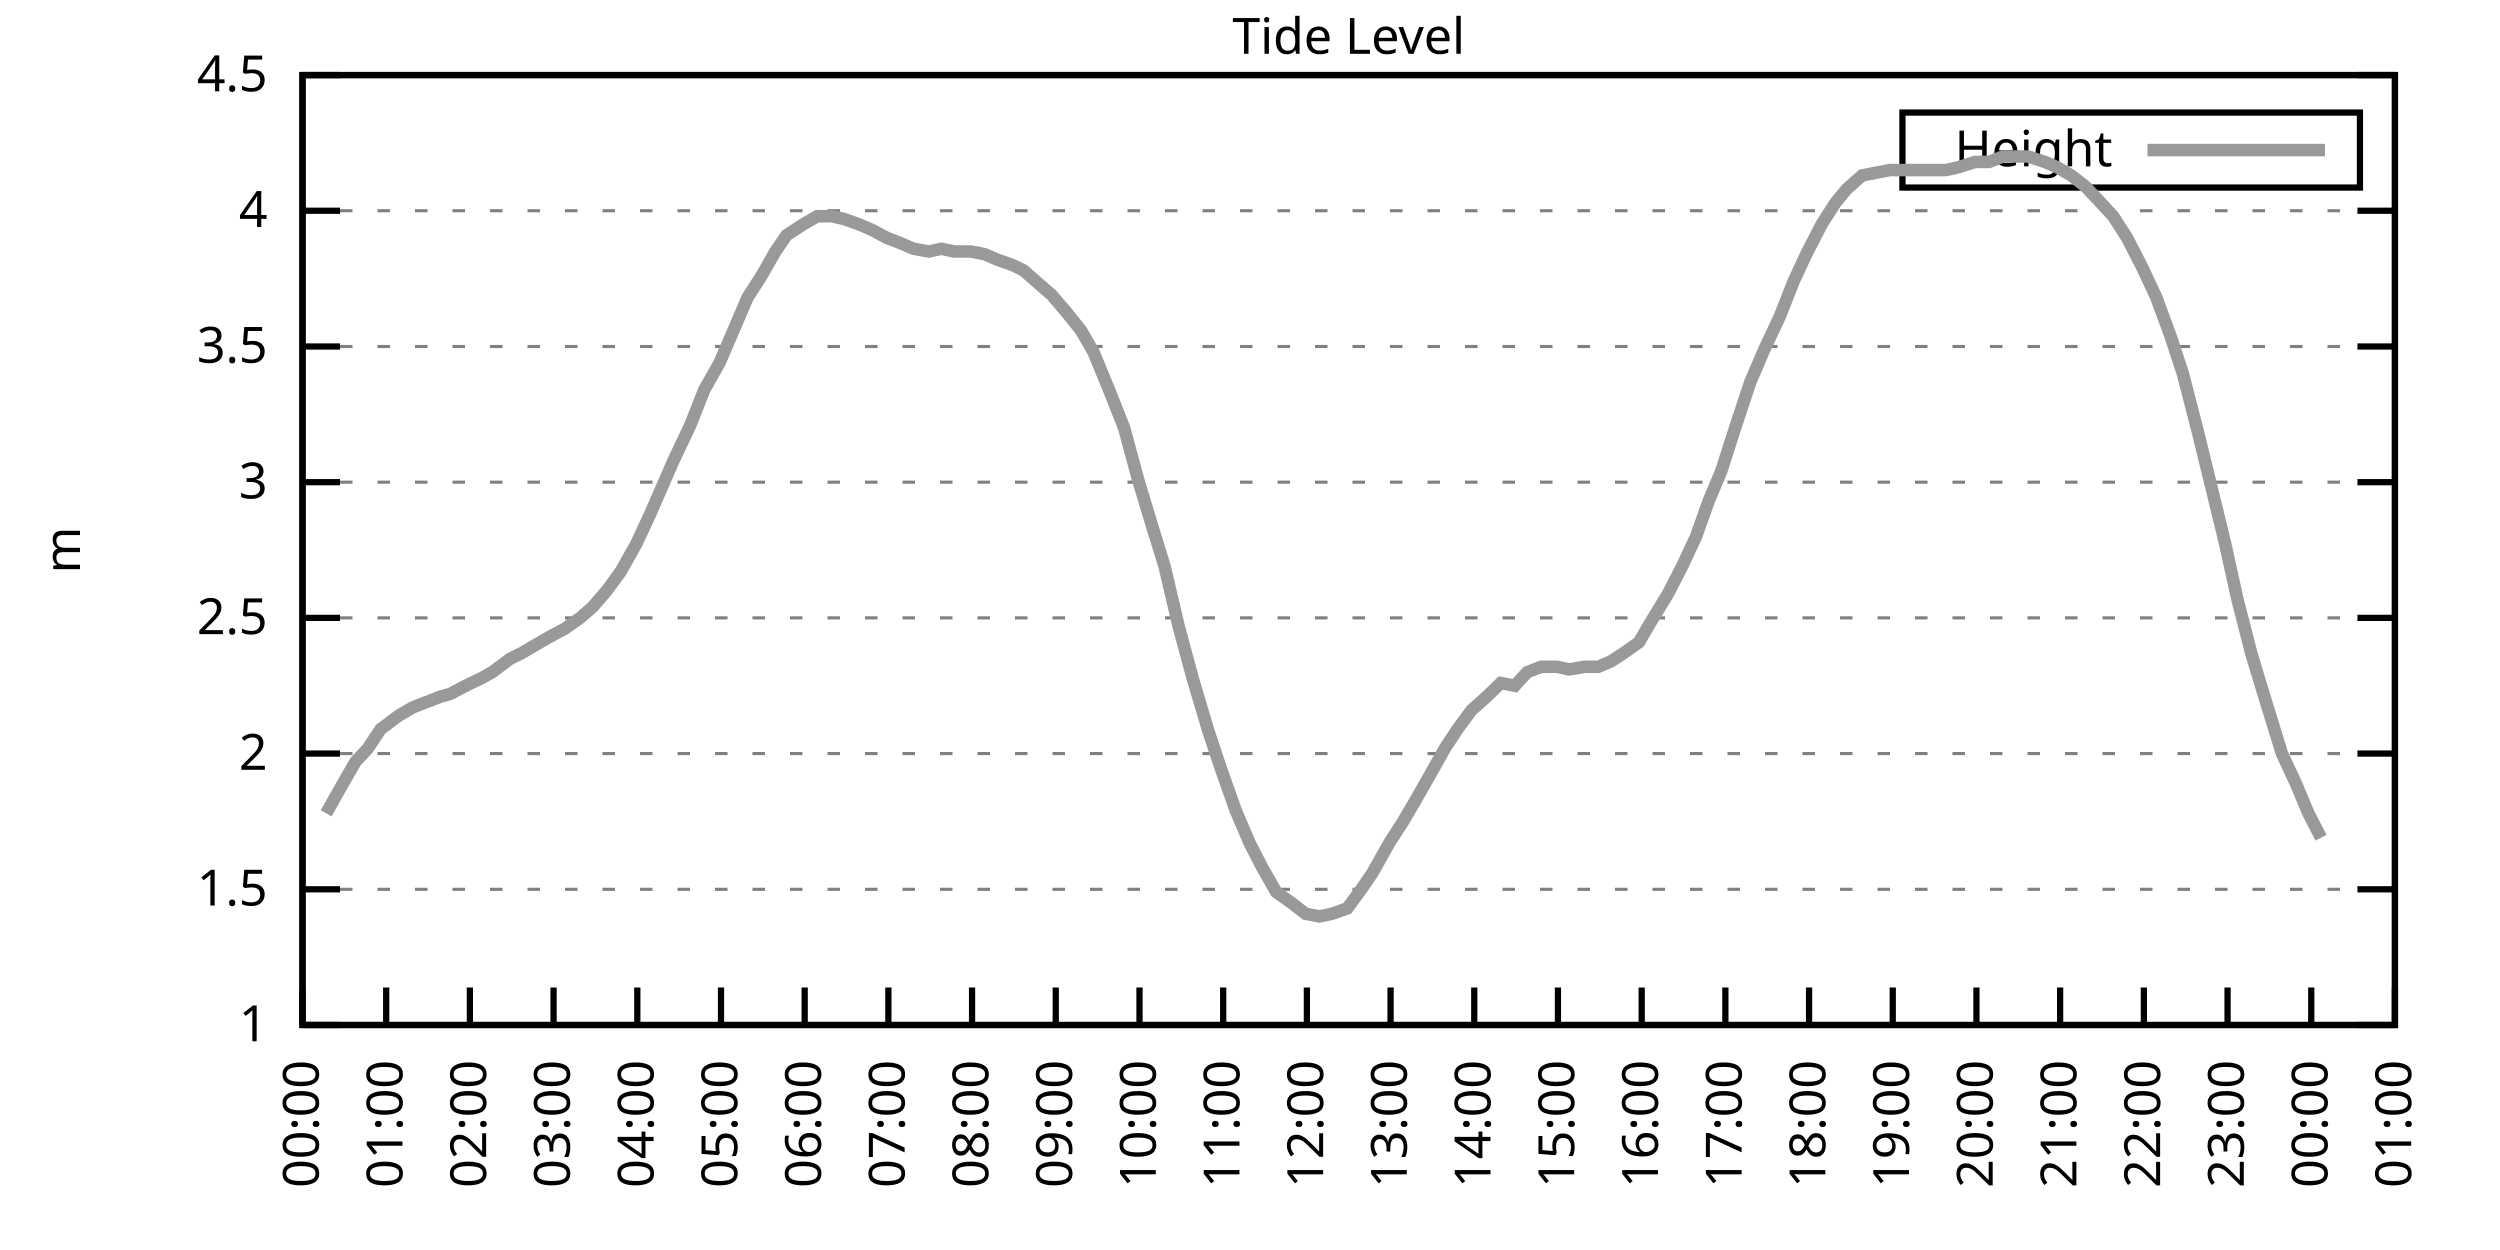
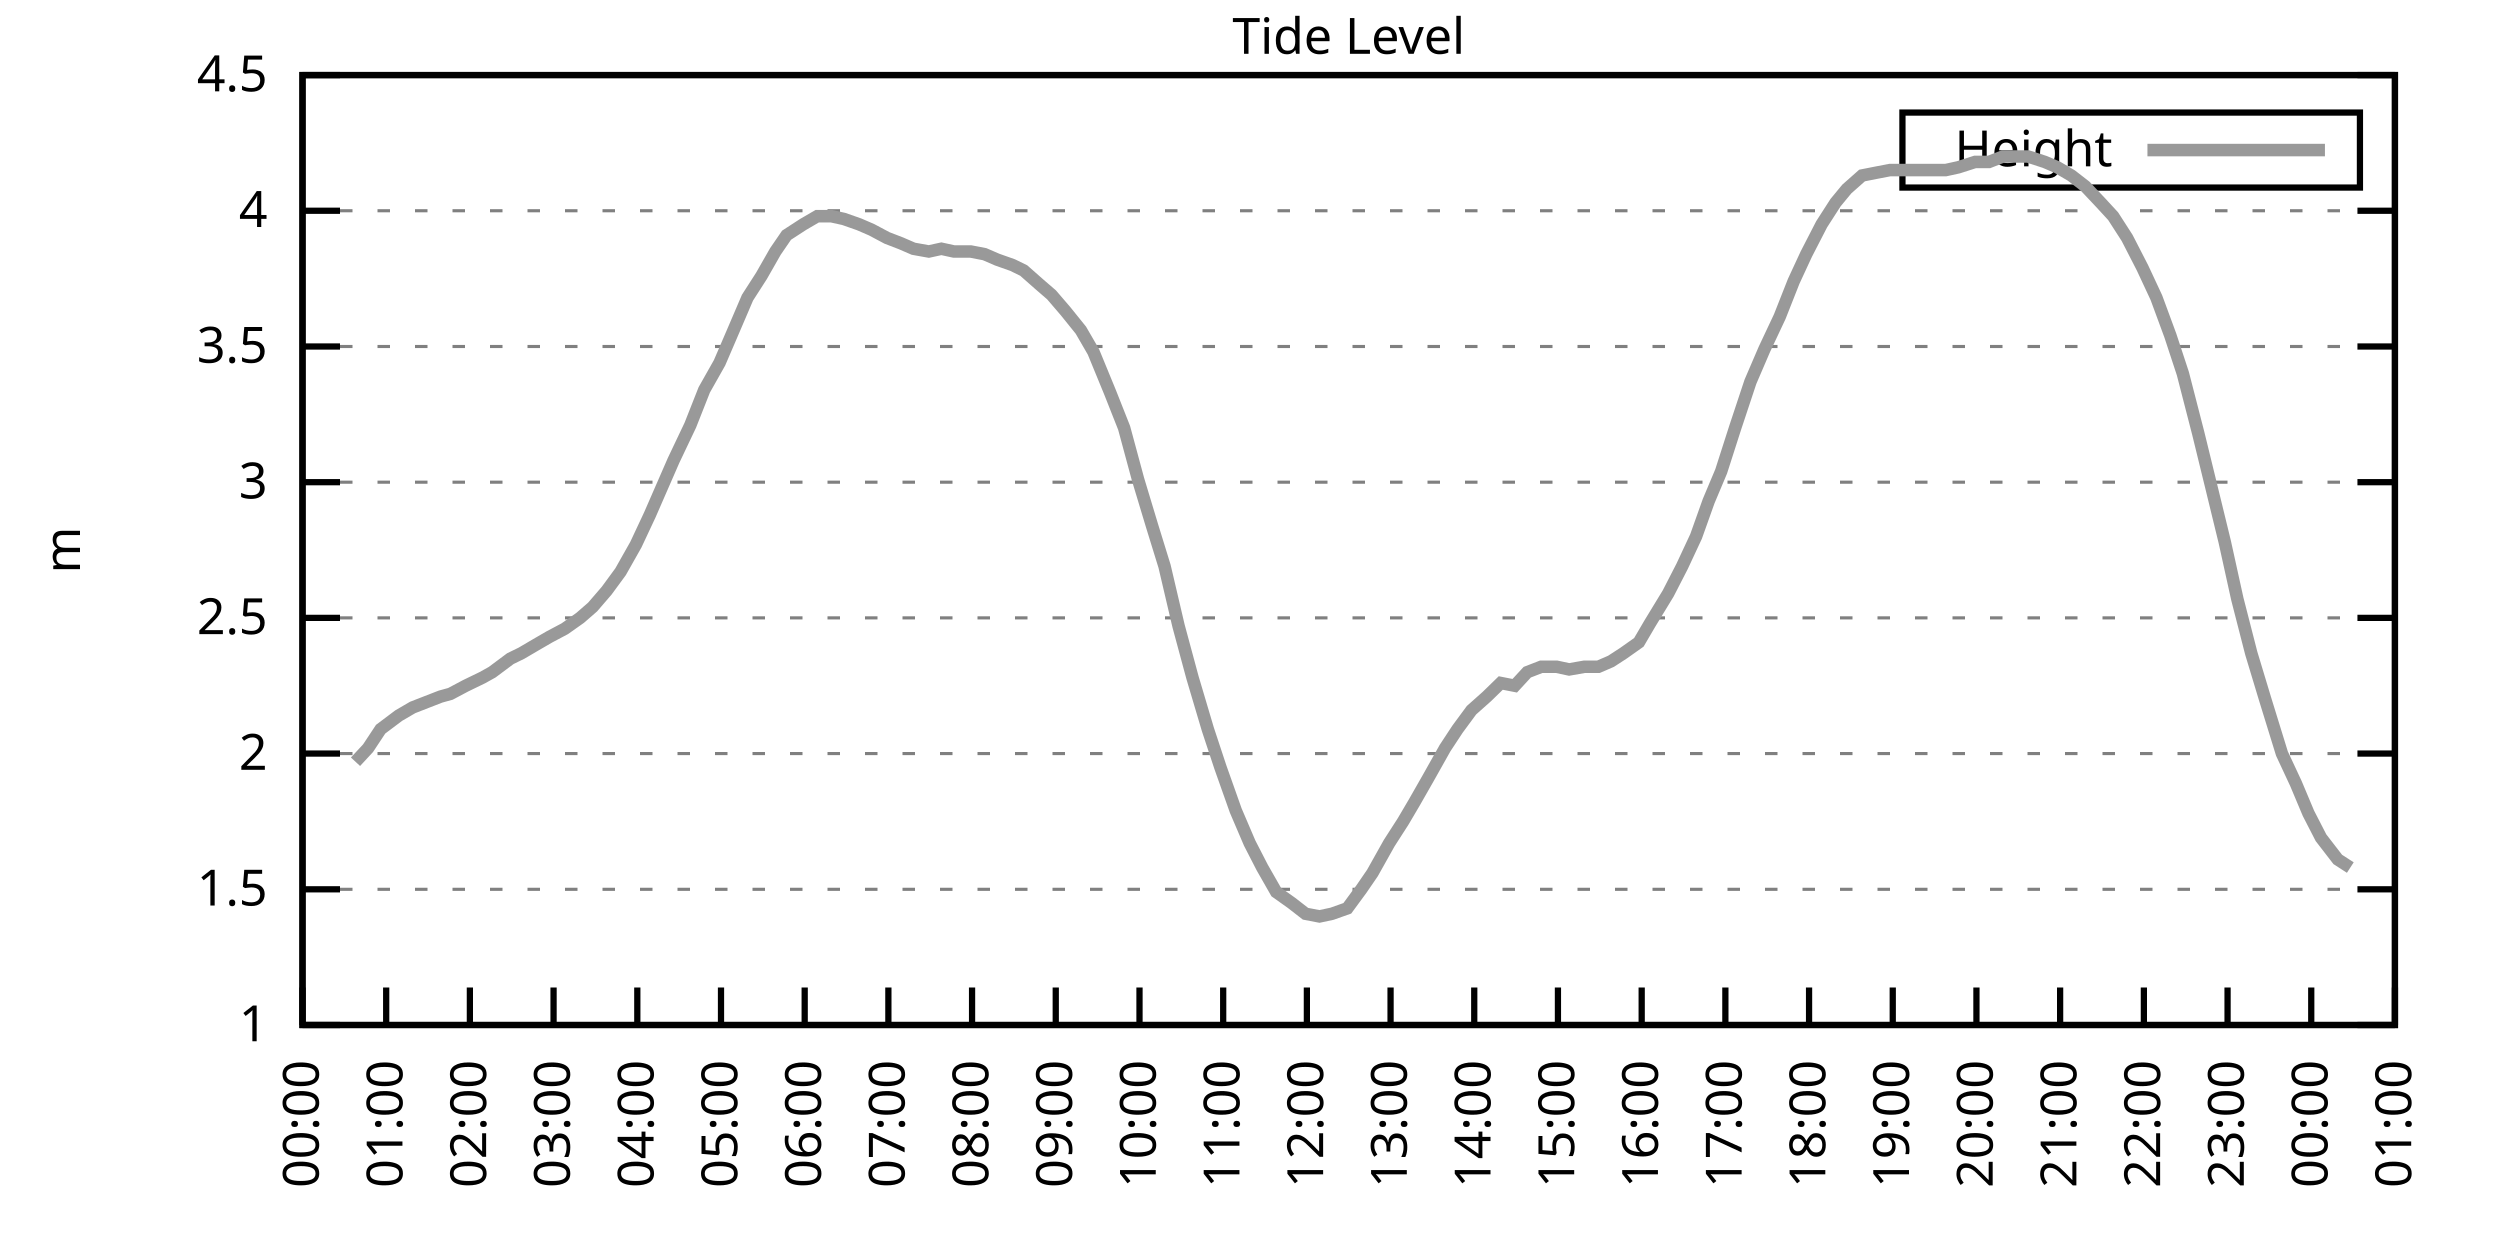
<svg xmlns="http://www.w3.org/2000/svg" xmlns:xlink="http://www.w3.org/1999/xlink" width="400" height="200" viewBox="0 0 400 200">
  <g id="gnuplot_canvas">
    <rect x="0" y="0" width="400" height="200" fill="none" />
    <defs>
      <circle id="gpDot" r="0.5" stroke-width="0.5" stroke="currentColor" />
      <path id="gpPt0" stroke-width="0.333" stroke="currentColor" d="M-1,0 h2 M0,-1 v2" />
      <path id="gpPt1" stroke-width="0.333" stroke="currentColor" d="M-1,-1 L1,1 M1,-1 L-1,1" />
      <path id="gpPt2" stroke-width="0.333" stroke="currentColor" d="M-1,0 L1,0 M0,-1 L0,1 M-1,-1 L1,1 M-1,1 L1,-1" />
      <rect id="gpPt3" stroke-width="0.333" stroke="currentColor" x="-1" y="-1" width="2" height="2" />
      <rect id="gpPt4" stroke-width="0.333" stroke="currentColor" fill="currentColor" x="-1" y="-1" width="2" height="2" />
      <circle id="gpPt5" stroke-width="0.333" stroke="currentColor" cx="0" cy="0" r="1" />
      <use xlink:href="#gpPt5" id="gpPt6" fill="currentColor" stroke="none" />
      <path id="gpPt7" stroke-width="0.333" stroke="currentColor" d="M0,-1.33 L-1.33,0.67 L1.33,0.67 z" />
      <use xlink:href="#gpPt7" id="gpPt8" fill="currentColor" stroke="none" />
      <use xlink:href="#gpPt7" id="gpPt9" stroke="currentColor" transform="rotate(180)" />
      <use xlink:href="#gpPt9" id="gpPt10" fill="currentColor" stroke="none" />
      <use xlink:href="#gpPt3" id="gpPt11" stroke="currentColor" transform="rotate(45)" />
      <use xlink:href="#gpPt11" id="gpPt12" fill="currentColor" stroke="none" />
      <path id="gpPt13" stroke-width="0.333" stroke="currentColor" d="M0,1.330 L1.265,0.411 L0.782,-1.067 L-0.782,-1.076 L-1.265,0.411 z" />
      <use xlink:href="#gpPt13" id="gpPt14" fill="currentColor" stroke="none" />
      <filter id="textbox" filterUnits="objectBoundingBox" x="0" y="0" height="1" width="1">
        <feFlood flood-color="white" flood-opacity="1" result="bgnd" />
        <feComposite in="SourceGraphic" in2="bgnd" operator="atop" />
      </filter>
      <filter id="greybox" filterUnits="objectBoundingBox" x="0" y="0" height="1" width="1">
        <feFlood flood-color="lightgrey" flood-opacity="1" result="grey" />
        <feComposite in="SourceGraphic" in2="grey" operator="atop" />
      </filter>
    </defs>
    <g fill="none" color="white" stroke="currentColor" stroke-width="1.00" stroke-linecap="butt" stroke-linejoin="miter">
</g>
    <g fill="none" color="black" stroke="currentColor" stroke-width="1.00" stroke-linecap="butt" stroke-linejoin="miter">
      <g stroke="none" shape-rendering="crispEdges">
        <polygon fill="rgb(255, 255, 255)" points="48.40,164.00 383.18,164.00 383.18,12.02 48.40,12.02 " />
      </g>
    </g>
    <g fill="none" color="black" stroke="currentColor" stroke-width="1.00" stroke-linecap="butt" stroke-linejoin="miter">
</g>
    <g fill="none" color="black" stroke="black" stroke-width="0.50" stroke-linecap="butt" stroke-linejoin="miter">
</g>
    <g fill="none" color="gray" stroke="currentColor" stroke-width="0.50" stroke-linecap="butt" stroke-linejoin="miter">
      <path stroke="gray" stroke-dasharray="2,4" class="gridline" d="M48.40,164.00 L383.19,164.00  " />
    </g>
    <g fill="none" color="gray" stroke="gray" stroke-width="1.00" stroke-linecap="butt" stroke-linejoin="miter">
</g>
    <g fill="none" color="black" stroke="currentColor" stroke-width="1.00" stroke-linecap="butt" stroke-linejoin="miter">
      <path stroke="black" d="M48.40,164.00 L54.40,164.00 M383.19,164.00 L377.19,164.00  " />
      <g transform="translate(42.80,166.60)" stroke="none" fill="black" font-family="Sans" font-size="8.00" text-anchor="end">
        <text>
          <tspan font-family="Sans"> 1</tspan>
        </text>
      </g>
    </g>
    <g fill="none" color="black" stroke="currentColor" stroke-width="1.00" stroke-linecap="butt" stroke-linejoin="miter">
</g>
    <g fill="none" color="black" stroke="black" stroke-width="0.50" stroke-linecap="butt" stroke-linejoin="miter">
</g>
    <g fill="none" color="gray" stroke="currentColor" stroke-width="0.50" stroke-linecap="butt" stroke-linejoin="miter">
      <path stroke="gray" stroke-dasharray="2,4" class="gridline" d="M48.40,142.29 L383.19,142.29  " />
    </g>
    <g fill="none" color="gray" stroke="gray" stroke-width="1.00" stroke-linecap="butt" stroke-linejoin="miter">
</g>
    <g fill="none" color="black" stroke="currentColor" stroke-width="1.00" stroke-linecap="butt" stroke-linejoin="miter">
      <path stroke="black" d="M48.40,142.29 L54.40,142.29 M383.19,142.29 L377.19,142.29  " />
      <g transform="translate(42.80,144.89)" stroke="none" fill="black" font-family="Sans" font-size="8.00" text-anchor="end">
        <text>
          <tspan font-family="Sans"> 1.5</tspan>
        </text>
      </g>
    </g>
    <g fill="none" color="black" stroke="currentColor" stroke-width="1.00" stroke-linecap="butt" stroke-linejoin="miter">
</g>
    <g fill="none" color="black" stroke="black" stroke-width="0.50" stroke-linecap="butt" stroke-linejoin="miter">
</g>
    <g fill="none" color="gray" stroke="currentColor" stroke-width="0.50" stroke-linecap="butt" stroke-linejoin="miter">
      <path stroke="gray" stroke-dasharray="2,4" class="gridline" d="M48.40,120.57 L383.19,120.57  " />
    </g>
    <g fill="none" color="gray" stroke="gray" stroke-width="1.00" stroke-linecap="butt" stroke-linejoin="miter">
</g>
    <g fill="none" color="black" stroke="currentColor" stroke-width="1.00" stroke-linecap="butt" stroke-linejoin="miter">
      <path stroke="black" d="M48.40,120.57 L54.40,120.57 M383.19,120.57 L377.19,120.57  " />
      <g transform="translate(42.80,123.17)" stroke="none" fill="black" font-family="Sans" font-size="8.00" text-anchor="end">
        <text>
          <tspan font-family="Sans"> 2</tspan>
        </text>
      </g>
    </g>
    <g fill="none" color="black" stroke="currentColor" stroke-width="1.00" stroke-linecap="butt" stroke-linejoin="miter">
</g>
    <g fill="none" color="black" stroke="black" stroke-width="0.50" stroke-linecap="butt" stroke-linejoin="miter">
</g>
    <g fill="none" color="gray" stroke="currentColor" stroke-width="0.50" stroke-linecap="butt" stroke-linejoin="miter">
      <path stroke="gray" stroke-dasharray="2,4" class="gridline" d="M48.40,98.86 L383.19,98.86  " />
    </g>
    <g fill="none" color="gray" stroke="gray" stroke-width="1.00" stroke-linecap="butt" stroke-linejoin="miter">
</g>
    <g fill="none" color="black" stroke="currentColor" stroke-width="1.00" stroke-linecap="butt" stroke-linejoin="miter">
      <path stroke="black" d="M48.40,98.86 L54.40,98.86 M383.19,98.86 L377.19,98.86  " />
      <g transform="translate(42.80,101.46)" stroke="none" fill="black" font-family="Sans" font-size="8.00" text-anchor="end">
        <text>
          <tspan font-family="Sans"> 2.5</tspan>
        </text>
      </g>
    </g>
    <g fill="none" color="black" stroke="currentColor" stroke-width="1.00" stroke-linecap="butt" stroke-linejoin="miter">
</g>
    <g fill="none" color="black" stroke="black" stroke-width="0.50" stroke-linecap="butt" stroke-linejoin="miter">
</g>
    <g fill="none" color="gray" stroke="currentColor" stroke-width="0.50" stroke-linecap="butt" stroke-linejoin="miter">
      <path stroke="gray" stroke-dasharray="2,4" class="gridline" d="M48.40,77.15 L383.19,77.15  " />
    </g>
    <g fill="none" color="gray" stroke="gray" stroke-width="1.00" stroke-linecap="butt" stroke-linejoin="miter">
</g>
    <g fill="none" color="black" stroke="currentColor" stroke-width="1.00" stroke-linecap="butt" stroke-linejoin="miter">
      <path stroke="black" d="M48.40,77.15 L54.40,77.15 M383.19,77.15 L377.19,77.15  " />
      <g transform="translate(42.80,79.75)" stroke="none" fill="black" font-family="Sans" font-size="8.00" text-anchor="end">
        <text>
          <tspan font-family="Sans"> 3</tspan>
        </text>
      </g>
    </g>
    <g fill="none" color="black" stroke="currentColor" stroke-width="1.00" stroke-linecap="butt" stroke-linejoin="miter">
</g>
    <g fill="none" color="black" stroke="black" stroke-width="0.50" stroke-linecap="butt" stroke-linejoin="miter">
</g>
    <g fill="none" color="gray" stroke="currentColor" stroke-width="0.50" stroke-linecap="butt" stroke-linejoin="miter">
      <path stroke="gray" stroke-dasharray="2,4" class="gridline" d="M48.40,55.44 L383.19,55.44  " />
    </g>
    <g fill="none" color="gray" stroke="gray" stroke-width="1.00" stroke-linecap="butt" stroke-linejoin="miter">
</g>
    <g fill="none" color="black" stroke="currentColor" stroke-width="1.00" stroke-linecap="butt" stroke-linejoin="miter">
      <path stroke="black" d="M48.40,55.44 L54.40,55.44 M383.19,55.44 L377.19,55.44  " />
      <g transform="translate(42.80,58.04)" stroke="none" fill="black" font-family="Sans" font-size="8.00" text-anchor="end">
        <text>
          <tspan font-family="Sans"> 3.5</tspan>
        </text>
      </g>
    </g>
    <g fill="none" color="black" stroke="currentColor" stroke-width="1.00" stroke-linecap="butt" stroke-linejoin="miter">
</g>
    <g fill="none" color="black" stroke="black" stroke-width="0.50" stroke-linecap="butt" stroke-linejoin="miter">
</g>
    <g fill="none" color="gray" stroke="currentColor" stroke-width="0.50" stroke-linecap="butt" stroke-linejoin="miter">
      <path stroke="gray" stroke-dasharray="2,4" class="gridline" d="M48.40,33.72 L383.19,33.72  " />
    </g>
    <g fill="none" color="gray" stroke="gray" stroke-width="1.00" stroke-linecap="butt" stroke-linejoin="miter">
</g>
    <g fill="none" color="black" stroke="currentColor" stroke-width="1.00" stroke-linecap="butt" stroke-linejoin="miter">
      <path stroke="black" d="M48.40,33.72 L54.40,33.72 M383.19,33.72 L377.19,33.72  " />
      <g transform="translate(42.80,36.32)" stroke="none" fill="black" font-family="Sans" font-size="8.00" text-anchor="end">
        <text>
          <tspan font-family="Sans"> 4</tspan>
        </text>
      </g>
    </g>
    <g fill="none" color="black" stroke="currentColor" stroke-width="1.00" stroke-linecap="butt" stroke-linejoin="miter">
</g>
    <g fill="none" color="black" stroke="black" stroke-width="0.50" stroke-linecap="butt" stroke-linejoin="miter">
</g>
    <g fill="none" color="gray" stroke="currentColor" stroke-width="0.50" stroke-linecap="butt" stroke-linejoin="miter">
      <path stroke="gray" stroke-dasharray="2,4" class="gridline" d="M48.40,12.01 L383.19,12.01  " />
    </g>
    <g fill="none" color="gray" stroke="gray" stroke-width="1.00" stroke-linecap="butt" stroke-linejoin="miter">
</g>
    <g fill="none" color="black" stroke="currentColor" stroke-width="1.00" stroke-linecap="butt" stroke-linejoin="miter">
      <path stroke="black" d="M48.40,12.01 L54.40,12.01 M383.19,12.01 L377.19,12.01  " />
      <g transform="translate(42.80,14.61)" stroke="none" fill="black" font-family="Sans" font-size="8.00" text-anchor="end">
        <text>
          <tspan font-family="Sans"> 4.5</tspan>
        </text>
      </g>
    </g>
    <g fill="none" color="black" stroke="currentColor" stroke-width="1.00" stroke-linecap="butt" stroke-linejoin="miter">
      <path stroke="black" d="M48.40,164.00 L48.40,158.00  " />
      <g transform="translate(51.00,169.60) rotate(270.00)" stroke="none" fill="black" font-family="Sans" font-size="8.00" text-anchor="end">
        <text>
          <tspan font-family="Sans">00:00</tspan>
        </text>
      </g>
    </g>
    <g fill="none" color="black" stroke="currentColor" stroke-width="1.00" stroke-linecap="butt" stroke-linejoin="miter">
      <path stroke="black" d="M61.79,164.00 L61.79,158.00  " />
      <g transform="translate(64.39,169.60) rotate(270.00)" stroke="none" fill="black" font-family="Sans" font-size="8.00" text-anchor="end">
        <text>
          <tspan font-family="Sans">01:00</tspan>
        </text>
      </g>
    </g>
    <g fill="none" color="black" stroke="currentColor" stroke-width="1.00" stroke-linecap="butt" stroke-linejoin="miter">
      <path stroke="black" d="M75.18,164.00 L75.18,158.00  " />
      <g transform="translate(77.78,169.60) rotate(270.00)" stroke="none" fill="black" font-family="Sans" font-size="8.00" text-anchor="end">
        <text>
          <tspan font-family="Sans">02:00</tspan>
        </text>
      </g>
    </g>
    <g fill="none" color="black" stroke="currentColor" stroke-width="1.00" stroke-linecap="butt" stroke-linejoin="miter">
      <path stroke="black" d="M88.57,164.00 L88.57,158.00  " />
      <g transform="translate(91.17,169.60) rotate(270.00)" stroke="none" fill="black" font-family="Sans" font-size="8.00" text-anchor="end">
        <text>
          <tspan font-family="Sans">03:00</tspan>
        </text>
      </g>
    </g>
    <g fill="none" color="black" stroke="currentColor" stroke-width="1.00" stroke-linecap="butt" stroke-linejoin="miter">
      <path stroke="black" d="M101.97,164.00 L101.97,158.00  " />
      <g transform="translate(104.57,169.60) rotate(270.00)" stroke="none" fill="black" font-family="Sans" font-size="8.00" text-anchor="end">
        <text>
          <tspan font-family="Sans">04:00</tspan>
        </text>
      </g>
    </g>
    <g fill="none" color="black" stroke="currentColor" stroke-width="1.00" stroke-linecap="butt" stroke-linejoin="miter">
      <path stroke="black" d="M115.36,164.00 L115.36,158.00  " />
      <g transform="translate(117.96,169.60) rotate(270.00)" stroke="none" fill="black" font-family="Sans" font-size="8.00" text-anchor="end">
        <text>
          <tspan font-family="Sans">05:00</tspan>
        </text>
      </g>
    </g>
    <g fill="none" color="black" stroke="currentColor" stroke-width="1.00" stroke-linecap="butt" stroke-linejoin="miter">
      <path stroke="black" d="M128.75,164.00 L128.75,158.00  " />
      <g transform="translate(131.35,169.60) rotate(270.00)" stroke="none" fill="black" font-family="Sans" font-size="8.00" text-anchor="end">
        <text>
          <tspan font-family="Sans">06:00</tspan>
        </text>
      </g>
    </g>
    <g fill="none" color="black" stroke="currentColor" stroke-width="1.00" stroke-linecap="butt" stroke-linejoin="miter">
      <path stroke="black" d="M142.14,164.00 L142.14,158.00  " />
      <g transform="translate(144.74,169.60) rotate(270.00)" stroke="none" fill="black" font-family="Sans" font-size="8.00" text-anchor="end">
        <text>
          <tspan font-family="Sans">07:00</tspan>
        </text>
      </g>
    </g>
    <g fill="none" color="black" stroke="currentColor" stroke-width="1.00" stroke-linecap="butt" stroke-linejoin="miter">
      <path stroke="black" d="M155.53,164.00 L155.53,158.00  " />
      <g transform="translate(158.13,169.60) rotate(270.00)" stroke="none" fill="black" font-family="Sans" font-size="8.00" text-anchor="end">
        <text>
          <tspan font-family="Sans">08:00</tspan>
        </text>
      </g>
    </g>
    <g fill="none" color="black" stroke="currentColor" stroke-width="1.00" stroke-linecap="butt" stroke-linejoin="miter">
      <path stroke="black" d="M168.92,164.00 L168.92,158.00  " />
      <g transform="translate(171.52,169.60) rotate(270.00)" stroke="none" fill="black" font-family="Sans" font-size="8.00" text-anchor="end">
        <text>
          <tspan font-family="Sans">09:00</tspan>
        </text>
      </g>
    </g>
    <g fill="none" color="black" stroke="currentColor" stroke-width="1.00" stroke-linecap="butt" stroke-linejoin="miter">
      <path stroke="black" d="M182.32,164.00 L182.32,158.00  " />
      <g transform="translate(184.92,169.60) rotate(270.00)" stroke="none" fill="black" font-family="Sans" font-size="8.00" text-anchor="end">
        <text>
          <tspan font-family="Sans">10:00</tspan>
        </text>
      </g>
    </g>
    <g fill="none" color="black" stroke="currentColor" stroke-width="1.00" stroke-linecap="butt" stroke-linejoin="miter">
      <path stroke="black" d="M195.71,164.00 L195.71,158.00  " />
      <g transform="translate(198.31,169.60) rotate(270.00)" stroke="none" fill="black" font-family="Sans" font-size="8.00" text-anchor="end">
        <text>
          <tspan font-family="Sans">11:00</tspan>
        </text>
      </g>
    </g>
    <g fill="none" color="black" stroke="currentColor" stroke-width="1.00" stroke-linecap="butt" stroke-linejoin="miter">
      <path stroke="black" d="M209.10,164.00 L209.10,158.00  " />
      <g transform="translate(211.70,169.60) rotate(270.00)" stroke="none" fill="black" font-family="Sans" font-size="8.00" text-anchor="end">
        <text>
          <tspan font-family="Sans">12:00</tspan>
        </text>
      </g>
    </g>
    <g fill="none" color="black" stroke="currentColor" stroke-width="1.00" stroke-linecap="butt" stroke-linejoin="miter">
      <path stroke="black" d="M222.49,164.00 L222.49,158.00  " />
      <g transform="translate(225.09,169.60) rotate(270.00)" stroke="none" fill="black" font-family="Sans" font-size="8.00" text-anchor="end">
        <text>
          <tspan font-family="Sans">13:00</tspan>
        </text>
      </g>
    </g>
    <g fill="none" color="black" stroke="currentColor" stroke-width="1.00" stroke-linecap="butt" stroke-linejoin="miter">
      <path stroke="black" d="M235.88,164.00 L235.88,158.00  " />
      <g transform="translate(238.48,169.60) rotate(270.00)" stroke="none" fill="black" font-family="Sans" font-size="8.00" text-anchor="end">
        <text>
          <tspan font-family="Sans">14:00</tspan>
        </text>
      </g>
    </g>
    <g fill="none" color="black" stroke="currentColor" stroke-width="1.00" stroke-linecap="butt" stroke-linejoin="miter">
      <path stroke="black" d="M249.27,164.00 L249.27,158.00  " />
      <g transform="translate(251.87,169.60) rotate(270.00)" stroke="none" fill="black" font-family="Sans" font-size="8.00" text-anchor="end">
        <text>
          <tspan font-family="Sans">15:00</tspan>
        </text>
      </g>
    </g>
    <g fill="none" color="black" stroke="currentColor" stroke-width="1.00" stroke-linecap="butt" stroke-linejoin="miter">
      <path stroke="black" d="M262.67,164.00 L262.67,158.00  " />
      <g transform="translate(265.27,169.60) rotate(270.00)" stroke="none" fill="black" font-family="Sans" font-size="8.00" text-anchor="end">
        <text>
          <tspan font-family="Sans">16:00</tspan>
        </text>
      </g>
    </g>
    <g fill="none" color="black" stroke="currentColor" stroke-width="1.00" stroke-linecap="butt" stroke-linejoin="miter">
      <path stroke="black" d="M276.06,164.00 L276.06,158.00  " />
      <g transform="translate(278.66,169.60) rotate(270.00)" stroke="none" fill="black" font-family="Sans" font-size="8.00" text-anchor="end">
        <text>
          <tspan font-family="Sans">17:00</tspan>
        </text>
      </g>
    </g>
    <g fill="none" color="black" stroke="currentColor" stroke-width="1.00" stroke-linecap="butt" stroke-linejoin="miter">
      <path stroke="black" d="M289.45,164.00 L289.45,158.00  " />
      <g transform="translate(292.05,169.60) rotate(270.00)" stroke="none" fill="black" font-family="Sans" font-size="8.00" text-anchor="end">
        <text>
          <tspan font-family="Sans">18:00</tspan>
        </text>
      </g>
    </g>
    <g fill="none" color="black" stroke="currentColor" stroke-width="1.00" stroke-linecap="butt" stroke-linejoin="miter">
      <path stroke="black" d="M302.84,164.00 L302.84,158.00  " />
      <g transform="translate(305.44,169.60) rotate(270.00)" stroke="none" fill="black" font-family="Sans" font-size="8.00" text-anchor="end">
        <text>
          <tspan font-family="Sans">19:00</tspan>
        </text>
      </g>
    </g>
    <g fill="none" color="black" stroke="currentColor" stroke-width="1.00" stroke-linecap="butt" stroke-linejoin="miter">
      <path stroke="black" d="M316.23,164.00 L316.23,158.00  " />
      <g transform="translate(318.83,169.60) rotate(270.00)" stroke="none" fill="black" font-family="Sans" font-size="8.00" text-anchor="end">
        <text>
          <tspan font-family="Sans">20:00</tspan>
        </text>
      </g>
    </g>
    <g fill="none" color="black" stroke="currentColor" stroke-width="1.00" stroke-linecap="butt" stroke-linejoin="miter">
      <path stroke="black" d="M329.62,164.00 L329.62,158.00  " />
      <g transform="translate(332.22,169.60) rotate(270.00)" stroke="none" fill="black" font-family="Sans" font-size="8.00" text-anchor="end">
        <text>
          <tspan font-family="Sans">21:00</tspan>
        </text>
      </g>
    </g>
    <g fill="none" color="black" stroke="currentColor" stroke-width="1.00" stroke-linecap="butt" stroke-linejoin="miter">
      <path stroke="black" d="M343.02,164.00 L343.02,158.00  " />
      <g transform="translate(345.62,169.60) rotate(270.00)" stroke="none" fill="black" font-family="Sans" font-size="8.00" text-anchor="end">
        <text>
          <tspan font-family="Sans">22:00</tspan>
        </text>
      </g>
    </g>
    <g fill="none" color="black" stroke="currentColor" stroke-width="1.00" stroke-linecap="butt" stroke-linejoin="miter">
      <path stroke="black" d="M356.41,164.00 L356.41,158.00  " />
      <g transform="translate(359.01,169.60) rotate(270.00)" stroke="none" fill="black" font-family="Sans" font-size="8.00" text-anchor="end">
        <text>
          <tspan font-family="Sans">23:00</tspan>
        </text>
      </g>
    </g>
    <g fill="none" color="black" stroke="currentColor" stroke-width="1.00" stroke-linecap="butt" stroke-linejoin="miter">
      <path stroke="black" d="M369.80,164.00 L369.80,158.00  " />
      <g transform="translate(372.40,169.60) rotate(270.00)" stroke="none" fill="black" font-family="Sans" font-size="8.00" text-anchor="end">
        <text>
          <tspan font-family="Sans">00:00</tspan>
        </text>
      </g>
    </g>
    <g fill="none" color="black" stroke="currentColor" stroke-width="1.00" stroke-linecap="butt" stroke-linejoin="miter">
      <path stroke="black" d="M383.19,164.00 L383.19,158.00  " />
      <g transform="translate(385.79,169.60) rotate(270.00)" stroke="none" fill="black" font-family="Sans" font-size="8.00" text-anchor="end">
        <text>
          <tspan font-family="Sans">01:00</tspan>
        </text>
      </g>
    </g>
    <g fill="none" color="black" stroke="currentColor" stroke-width="1.00" stroke-linecap="butt" stroke-linejoin="miter">
</g>
    <g fill="none" color="black" stroke="currentColor" stroke-width="1.00" stroke-linecap="butt" stroke-linejoin="miter">
      <path stroke="black" d="M48.40,12.01 L48.40,164.00 L383.19,164.00 L383.19,12.01 L48.40,12.01 Z  " />
    </g>
    <g fill="none" color="black" stroke="currentColor" stroke-width="1.00" stroke-linecap="butt" stroke-linejoin="miter">
</g>
    <g fill="none" color="black" stroke="currentColor" stroke-width="1.00" stroke-linecap="butt" stroke-linejoin="miter">
      <path stroke="black" d="M304.39,30.01 L304.39,18.01 L377.59,18.01 L377.59,30.01 L304.39,30.01 Z  " />
    </g>
    <g id="Tide_level_plot_1">
      <g fill="none" color="white" stroke="black" stroke-width="2.00" stroke-linecap="butt" stroke-linejoin="miter">
</g>
      <g fill="none" color="black" stroke="currentColor" stroke-width="2.00" stroke-linecap="butt" stroke-linejoin="miter">
        <g transform="translate(337.99,26.61)" stroke="none" fill="black" font-family="Sans" font-size="8.00" text-anchor="end">
          <text>
            <tspan font-family="Sans">Height</tspan>
          </text>
        </g>
      </g>
      <g fill="none" color="black" stroke="currentColor" stroke-width="2.00" stroke-linecap="butt" stroke-linejoin="miter">
-         <path stroke="rgb(153, 153, 153)" d="M343.59,24.01 L371.99,24.01 M52.19,130.13 L54.87,125.35 L56.88,121.88 L58.89,119.71 L60.90,116.67 L63.80,114.49   L66.03,113.19 L68.26,112.32 L70.50,111.45 L72.06,111.02 L74.51,109.72 L77.19,108.42 L78.75,107.55 L81.66,105.38   L83.44,104.51 L85.67,103.20 L87.91,101.90 L90.36,100.60 L92.82,98.86 L94.82,97.12 L97.06,94.52 L99.29,91.48   L101.74,87.14 L103.98,82.36 L107.77,73.67 L110.45,68.03 L112.68,62.38 L115.13,58.04 L117.37,52.83 L119.60,47.62   L121.83,44.15 L124.06,40.24 L125.85,37.63 L128.53,35.89 L130.76,34.59 L132.99,34.59 L135.00,35.03 L137.45,35.89   L139.46,36.76 L141.92,38.07 L144.15,38.93 L146.16,39.80 L148.61,40.24 L150.62,39.80 L152.63,40.24 L155.31,40.24   L157.54,40.67 L159.55,41.54 L162.01,42.41 L163.79,43.28 L166.25,45.45 L168.25,47.18 L170.49,49.79 L172.94,52.83   L174.95,56.30 L177.63,62.82 L179.86,68.46 L182.09,76.71 L184.32,84.10 L186.33,90.61 L188.57,100.16 L190.80,108.42   L193.25,116.67 L195.26,122.75 L197.72,129.69 L199.95,134.90 L201.96,138.81 L204.19,142.72 L206.64,144.46 L208.88,146.20   L211.11,146.63 L213.12,146.20 L215.57,145.33 L217.80,142.29 L219.59,139.68 L222.27,134.90 L224.50,131.43 L226.29,128.39   L228.52,124.48 L231.20,119.71 L233.20,116.67 L235.44,113.63 L237.89,111.45 L240.12,109.28 L242.36,109.72 L244.36,107.55   L246.60,106.68 L249.05,106.68 L251.06,107.11 L253.51,106.68 L255.75,106.68 L257.76,105.81 L259.76,104.51 L262.22,102.77   L264.00,99.73 L266.91,94.95 L269.14,90.61 L271.37,85.83 L273.38,80.19 L275.39,75.41 L277.62,68.46 L280.07,61.08   L282.31,55.87 L284.76,50.66 L286.99,45.01 L289.00,40.67 L291.46,35.89 L293.69,32.42 L295.48,30.25 L297.93,28.08   L300.16,27.64 L302.39,27.21 L304.85,27.21 L307.08,27.21 L309.09,27.21 L311.32,27.21 L313.33,26.77 L316.01,25.91   L318.24,25.91 L320.47,25.04 L322.26,25.04 L324.49,25.04 L327.17,25.91 L329.18,26.77 L331.41,28.08 L333.64,29.81   L336.10,32.42 L338.10,34.59 L340.34,38.07 L342.79,42.84 L345.02,47.62 L347.26,53.70 L349.26,59.78 L351.72,69.33   L353.95,78.45 L355.96,86.70 L357.97,95.82 L360.20,104.51 L362.43,111.89 L365.11,120.57 L367.34,125.35 L369.35,130.13   L371.36,134.04  " />
+         <path stroke="rgb(153, 153, 153)" d="M343.59,24.01 L371.99,24.01 M56.88,121.88 L58.89,119.71 L60.90,116.67 L63.80,114.49 L66.03,113.19 L68.26,112.32   L70.50,111.45 L72.06,111.02 L74.51,109.72 L77.19,108.42 L78.75,107.55 L81.66,105.38 L83.44,104.51 L85.67,103.20   L87.91,101.90 L90.36,100.60 L92.82,98.86 L94.82,97.12 L97.06,94.52 L99.29,91.48 L101.74,87.14 L103.98,82.36   L107.77,73.67 L110.45,68.03 L112.68,62.38 L115.13,58.04 L117.37,52.83 L119.60,47.62 L121.83,44.15 L124.06,40.24   L125.85,37.63 L128.53,35.89 L130.76,34.59 L132.99,34.59 L135.00,35.03 L137.45,35.89 L139.46,36.76 L141.92,38.07   L144.15,38.93 L146.16,39.80 L148.61,40.24 L150.62,39.80 L152.63,40.24 L155.31,40.24 L157.54,40.67 L159.55,41.54   L162.01,42.41 L163.79,43.28 L166.25,45.45 L168.25,47.18 L170.49,49.79 L172.94,52.83 L174.95,56.30 L177.63,62.82   L179.86,68.46 L182.09,76.71 L184.32,84.10 L186.33,90.61 L188.57,100.16 L190.80,108.42 L193.25,116.67 L195.26,122.75   L197.72,129.69 L199.95,134.90 L201.96,138.81 L204.19,142.72 L206.64,144.46 L208.88,146.20 L211.11,146.63 L213.12,146.20   L215.57,145.33 L217.80,142.29 L219.59,139.68 L222.27,134.90 L224.50,131.43 L226.29,128.39 L228.52,124.48 L231.20,119.71   L233.20,116.67 L235.44,113.63 L237.89,111.45 L240.12,109.28 L242.36,109.72 L244.36,107.55 L246.60,106.68 L249.05,106.68   L251.06,107.11 L253.51,106.68 L255.75,106.68 L257.76,105.81 L259.76,104.51 L262.22,102.77 L264.00,99.73 L266.91,94.95   L269.14,90.61 L271.37,85.83 L273.38,80.19 L275.39,75.41 L277.62,68.46 L280.07,61.08 L282.31,55.87 L284.76,50.66   L286.99,45.01 L289.00,40.67 L291.46,35.89 L293.69,32.42 L295.48,30.25 L297.93,28.08 L300.16,27.64 L302.39,27.21   L304.85,27.21 L307.08,27.21 L309.09,27.21 L311.32,27.21 L313.33,26.77 L316.01,25.91 L318.24,25.91 L320.47,25.04   L322.26,25.04 L324.49,25.04 L327.17,25.91 L329.18,26.77 L331.41,28.08 L333.64,29.81 L336.10,32.42 L338.10,34.59   L340.34,38.07 L342.79,42.84 L345.02,47.62 L347.26,53.70 L349.26,59.78 L351.72,69.33 L353.95,78.45 L355.96,86.70   L357.97,95.82 L360.20,104.51 L362.43,111.89 L365.11,120.57 L367.34,125.35 L369.35,130.13 L371.36,134.04 L374.04,137.51   L376.05,138.81  " />
      </g>
    </g>
    <g fill="none" color="black" stroke="currentColor" stroke-width="2.00" stroke-linecap="butt" stroke-linejoin="miter">
</g>
    <g fill="none" color="black" stroke="black" stroke-width="1.00" stroke-linecap="butt" stroke-linejoin="miter">
</g>
    <g fill="none" color="black" stroke="currentColor" stroke-width="1.00" stroke-linecap="butt" stroke-linejoin="miter">
      <path stroke="black" d="M48.40,12.01 L48.40,164.00 L383.19,164.00 L383.19,12.01 L48.40,12.01 Z  " />
      <g transform="translate(12.80,88.01) rotate(270.00)" stroke="none" fill="black" font-family="Sans" font-size="8.00" text-anchor="middle">
        <text>
          <tspan font-family="Sans">m</tspan>
        </text>
      </g>
    </g>
    <g fill="none" color="black" stroke="currentColor" stroke-width="1.00" stroke-linecap="butt" stroke-linejoin="miter">
</g>
    <g fill="none" color="black" stroke="currentColor" stroke-width="1.00" stroke-linecap="butt" stroke-linejoin="miter">
      <g transform="translate(215.79,8.61)" stroke="none" fill="black" font-family="Sans" font-size="8.00" text-anchor="middle">
        <text>
          <tspan font-family="Sans">Tide Level</tspan>
        </text>
      </g>
    </g>
    <g fill="none" color="black" stroke="currentColor" stroke-width="1.00" stroke-linecap="butt" stroke-linejoin="miter">
</g>
  </g>
</svg>
